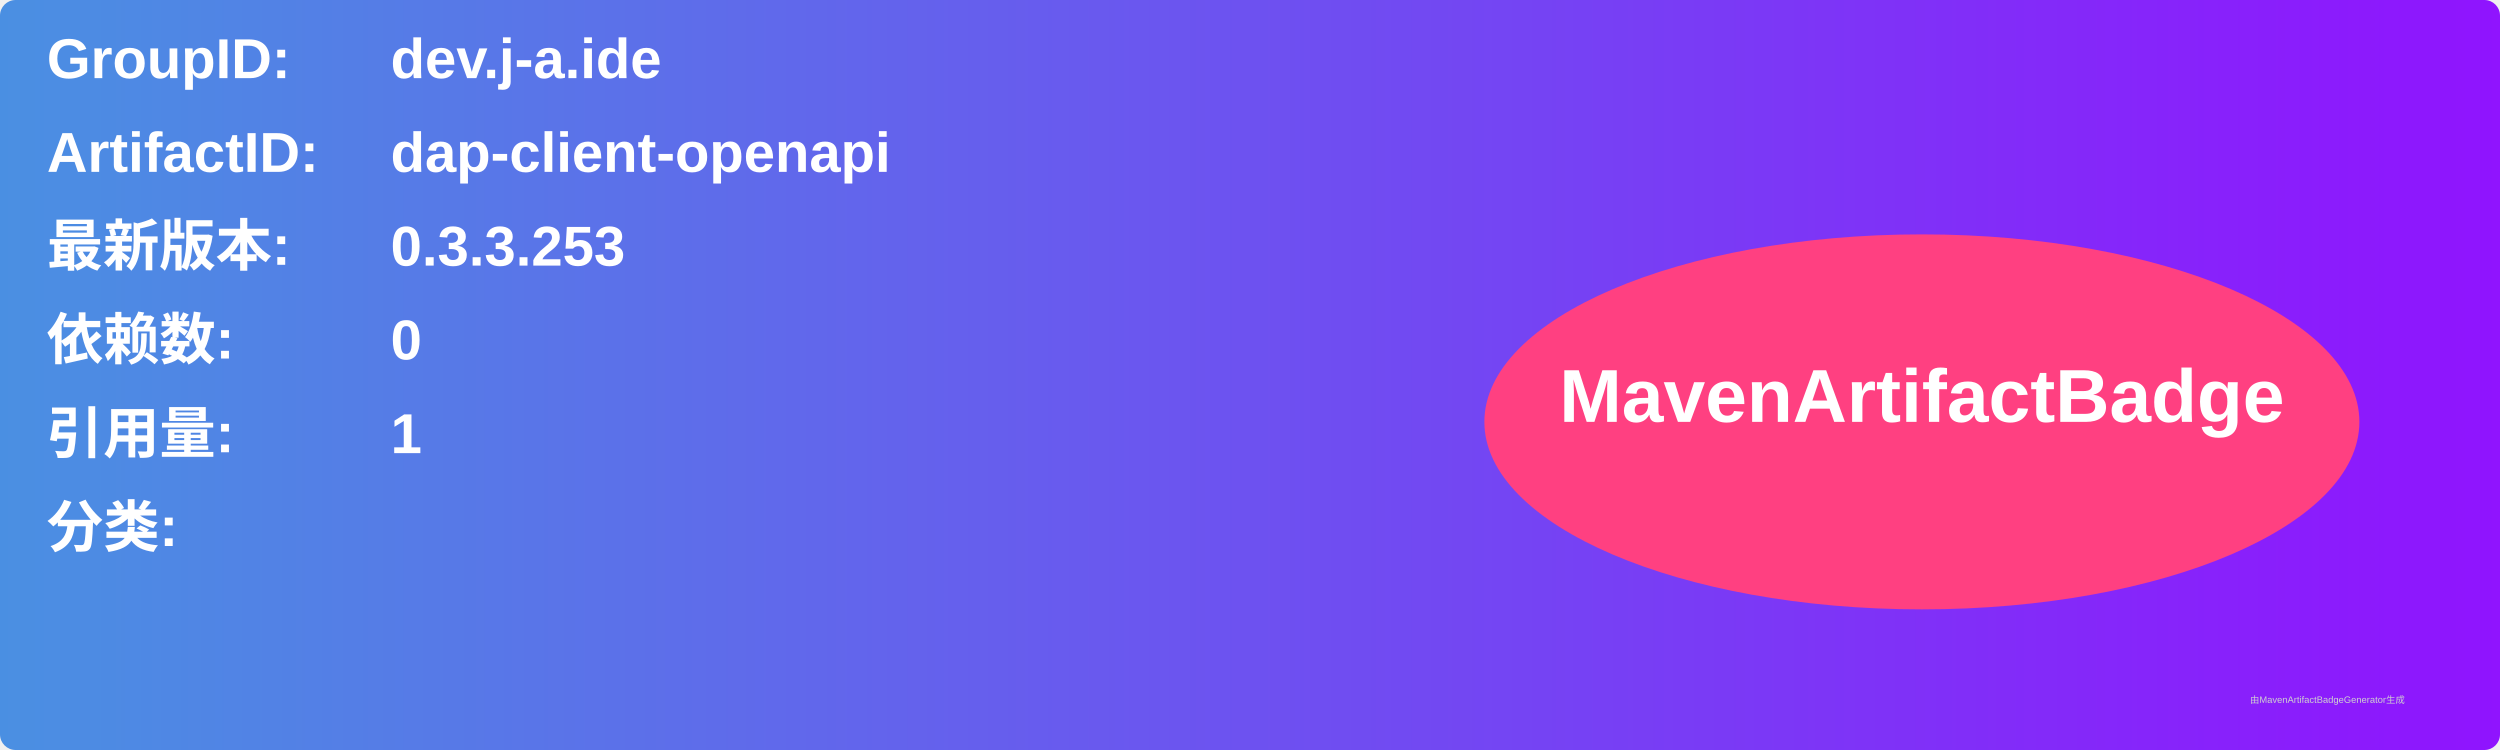
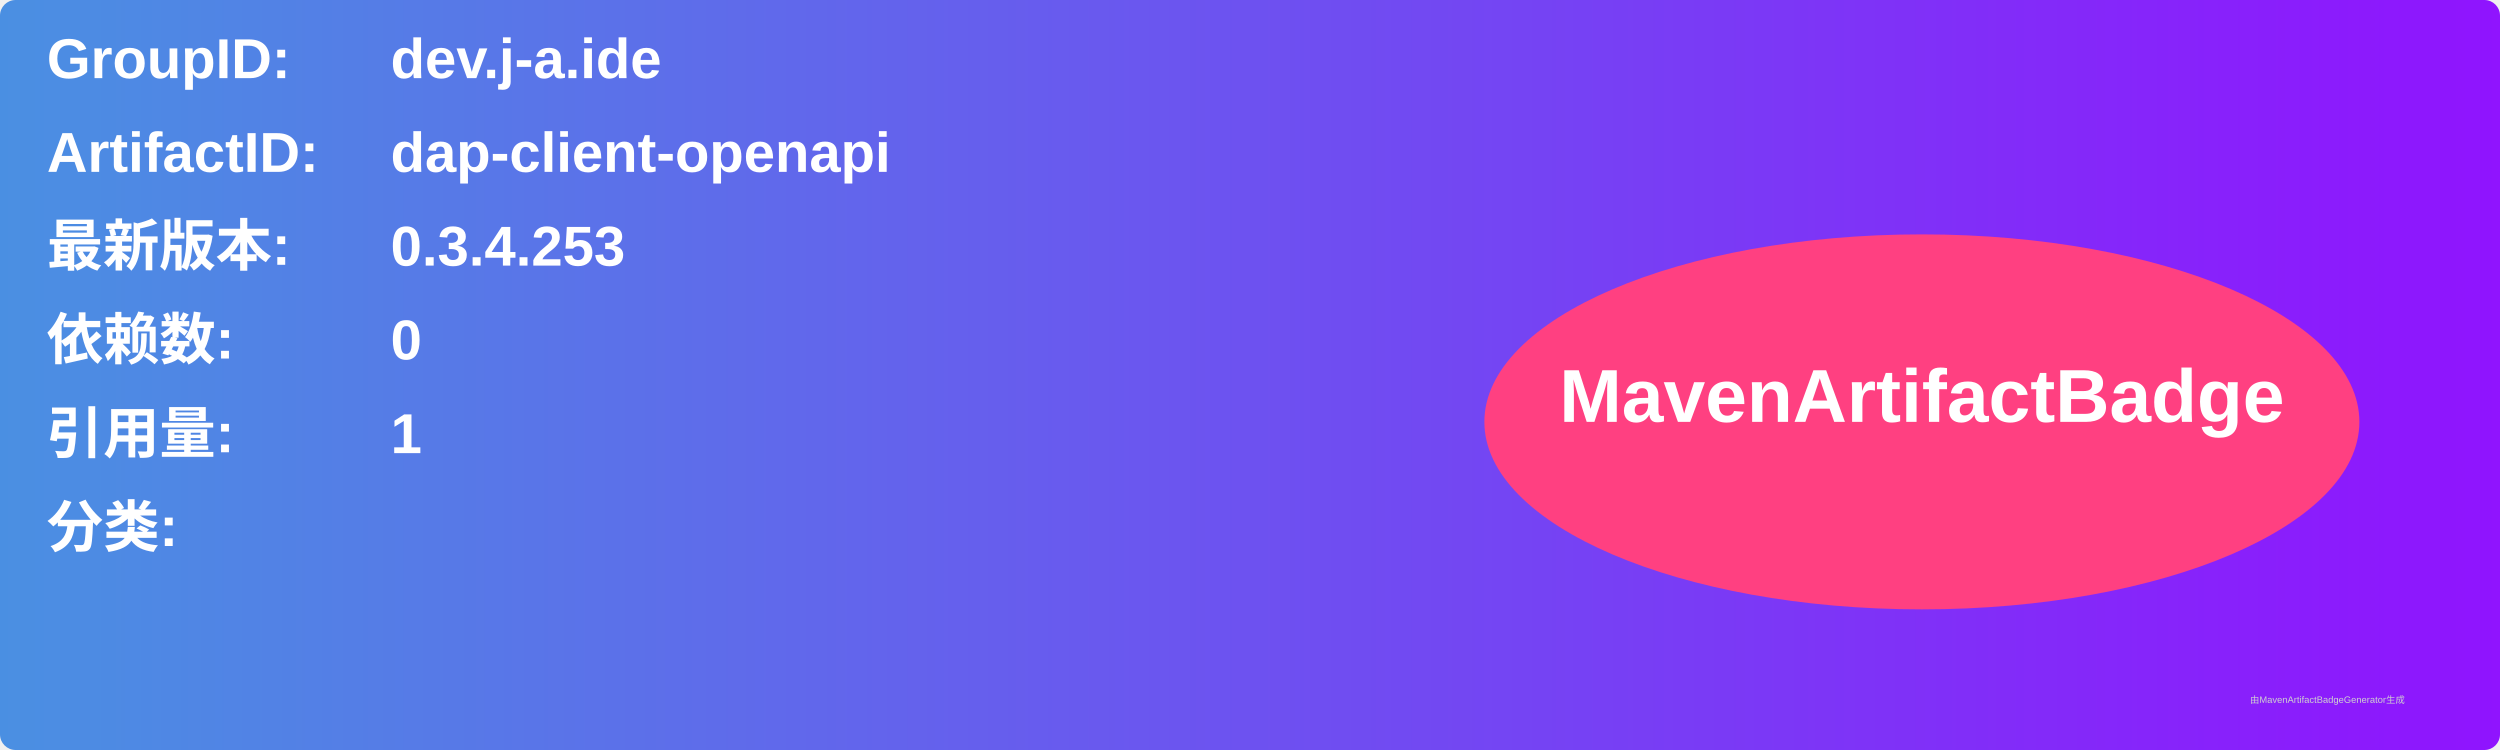
<svg xmlns="http://www.w3.org/2000/svg" width="800" height="240" viewBox="0 0 800 240">
  <linearGradient id="grad" x1="0%" y1="0%" x2="100%" y2="0%">
    <stop offset="0%" stop-color="#4a90e2" />
    <stop offset="100%" stop-color="#9013fe" />
  </linearGradient>
  <rect width="100%" height="100%" rx="5" ry="5" fill="url(#grad)" />
  <g transform="translate(15, 15)">
    <text x="0" y="10" font-family="Arial" font-size="18" fill="white" font-weight="bold" width="260">GroupID:</text>
    <text x="110" y="10" font-family="Arial" font-size="18" fill="white" font-weight="bold" width="460">dev.j-a.ide</text>
    <text x="0" y="40" font-family="Arial" font-size="18" fill="white" font-weight="bold" width="260">ArtifactID:</text>
    <text x="110" y="40" font-family="Arial" font-size="18" fill="white" font-weight="bold" width="460">dap-client-openapi</text>
    <text x="0" y="70" font-family="Arial" font-size="18" fill="white" font-weight="bold">最新版本:</text>
    <text x="110" y="70" font-family="Arial" font-size="18" fill="white" font-weight="bold">
-       <tspan font-weight="bold">0.3.3.253</tspan>
+       <tspan font-weight="bold">0.3.4.253</tspan>
    </text>
    <text x="0" y="100" font-family="Arial" font-size="18" fill="white" font-weight="bold">依赖数: </text>
    <text x="110" y="100" font-family="Arial" font-size="18" fill="white">
      <tspan font-weight="bold">0</tspan>
    </text>
    <text x="0" y="130" font-family="Arial" font-size="18" fill="white" font-weight="bold">引用量: </text>
    <text x="110" y="130" font-family="Arial" font-size="18" fill="white">
      <tspan font-weight="bold">1</tspan>
    </text>
    <text x="0" y="160" font-family="Arial" font-size="18" fill="white" font-weight="bold">分类:</text>
    <text x="10" y="190" font-family="Arial" font-size="10" fill="white">
      <tspan font-weight="bold" />
    </text>
    <ellipse cx="600" cy="120" rx="140" ry="60" fill="#ff4081" />
    <text x="600" y="120" text-anchor="middle" font-family="Arial" font-size="24" fill="white" font-weight="bold">MavenArtifactBadge</text>
  </g>
  <text x="720" y="225" font-family="Arial" font-size="3" fill="#d0d0d0">由MavenArtifactBadgeGenerator生成</text>
</svg>
